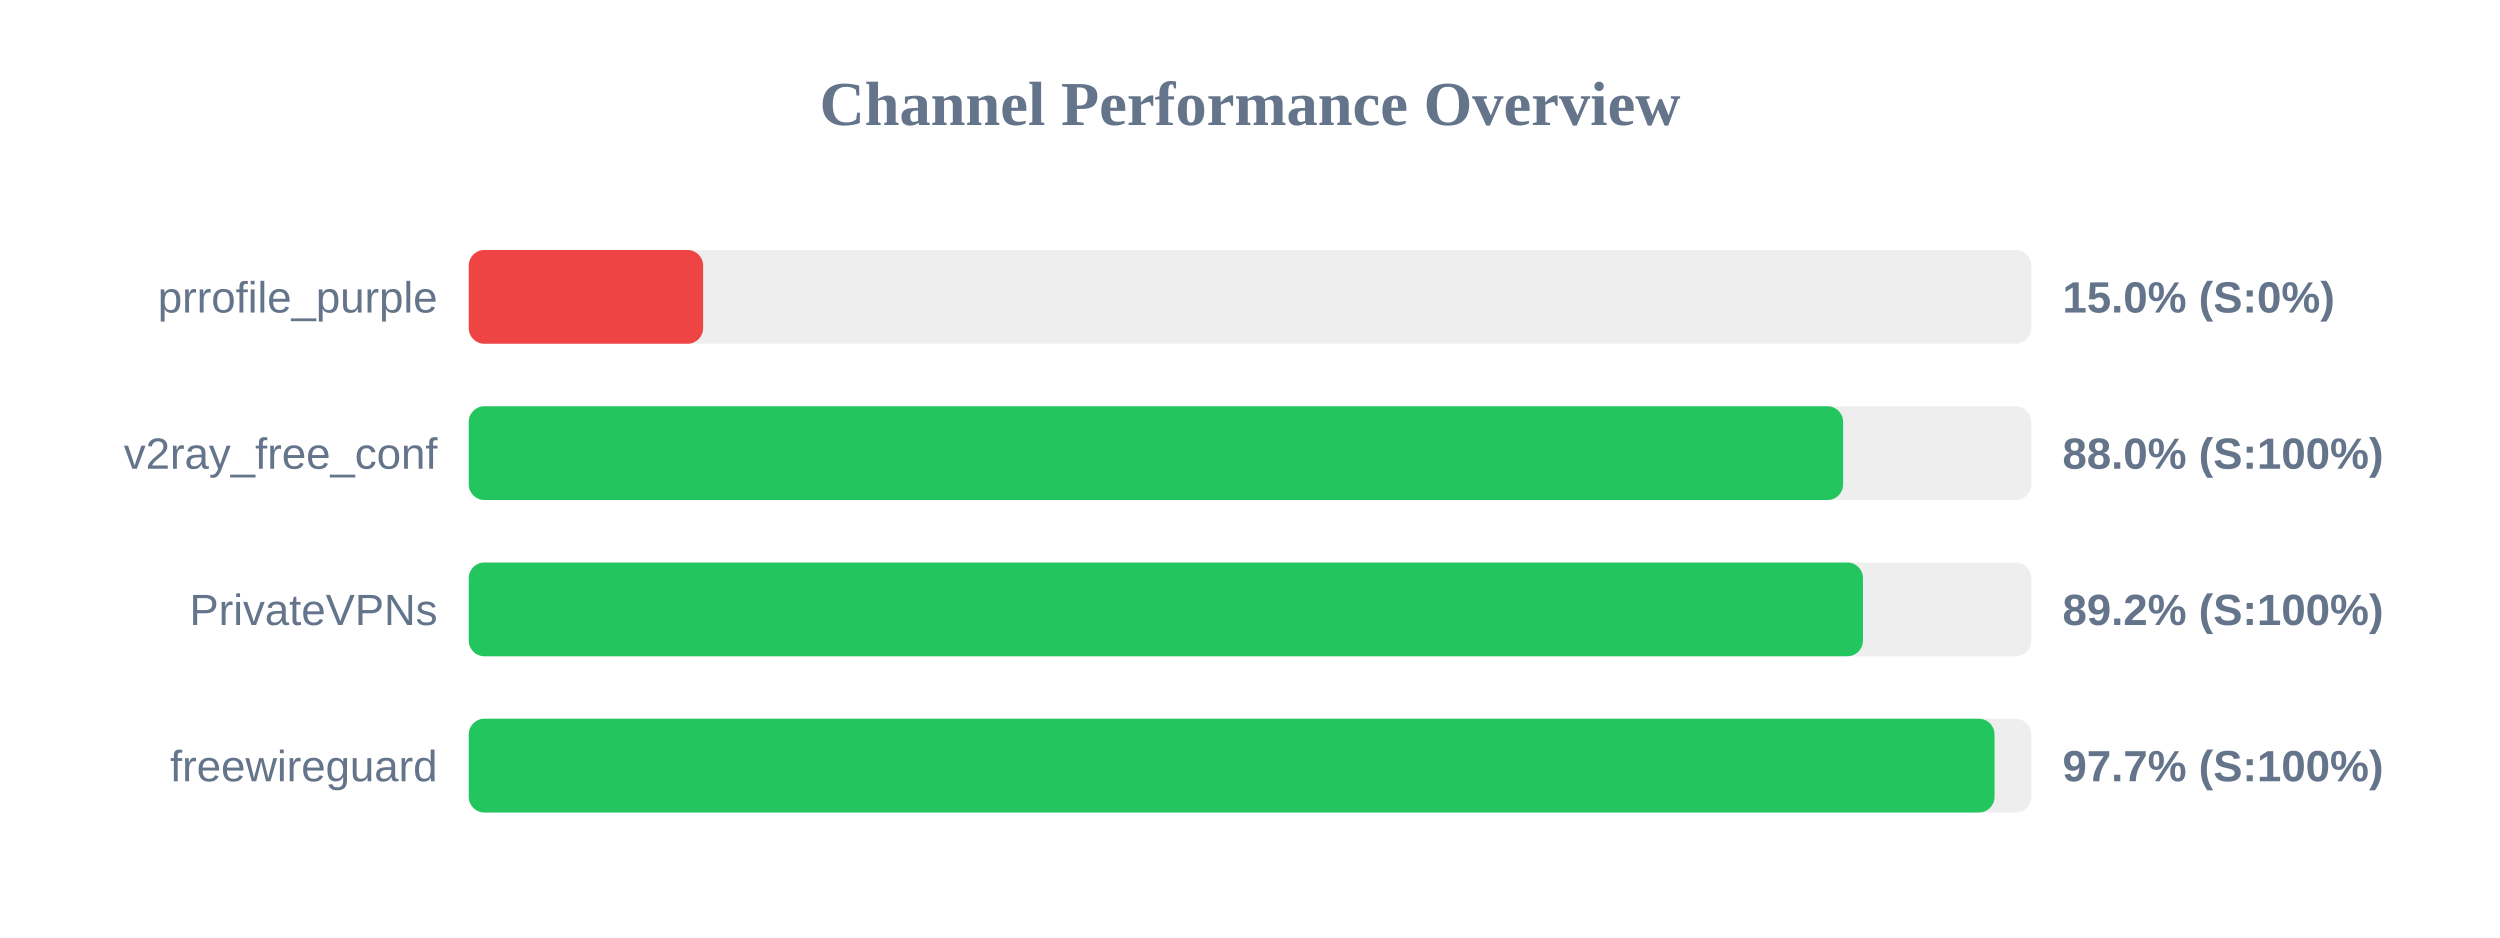
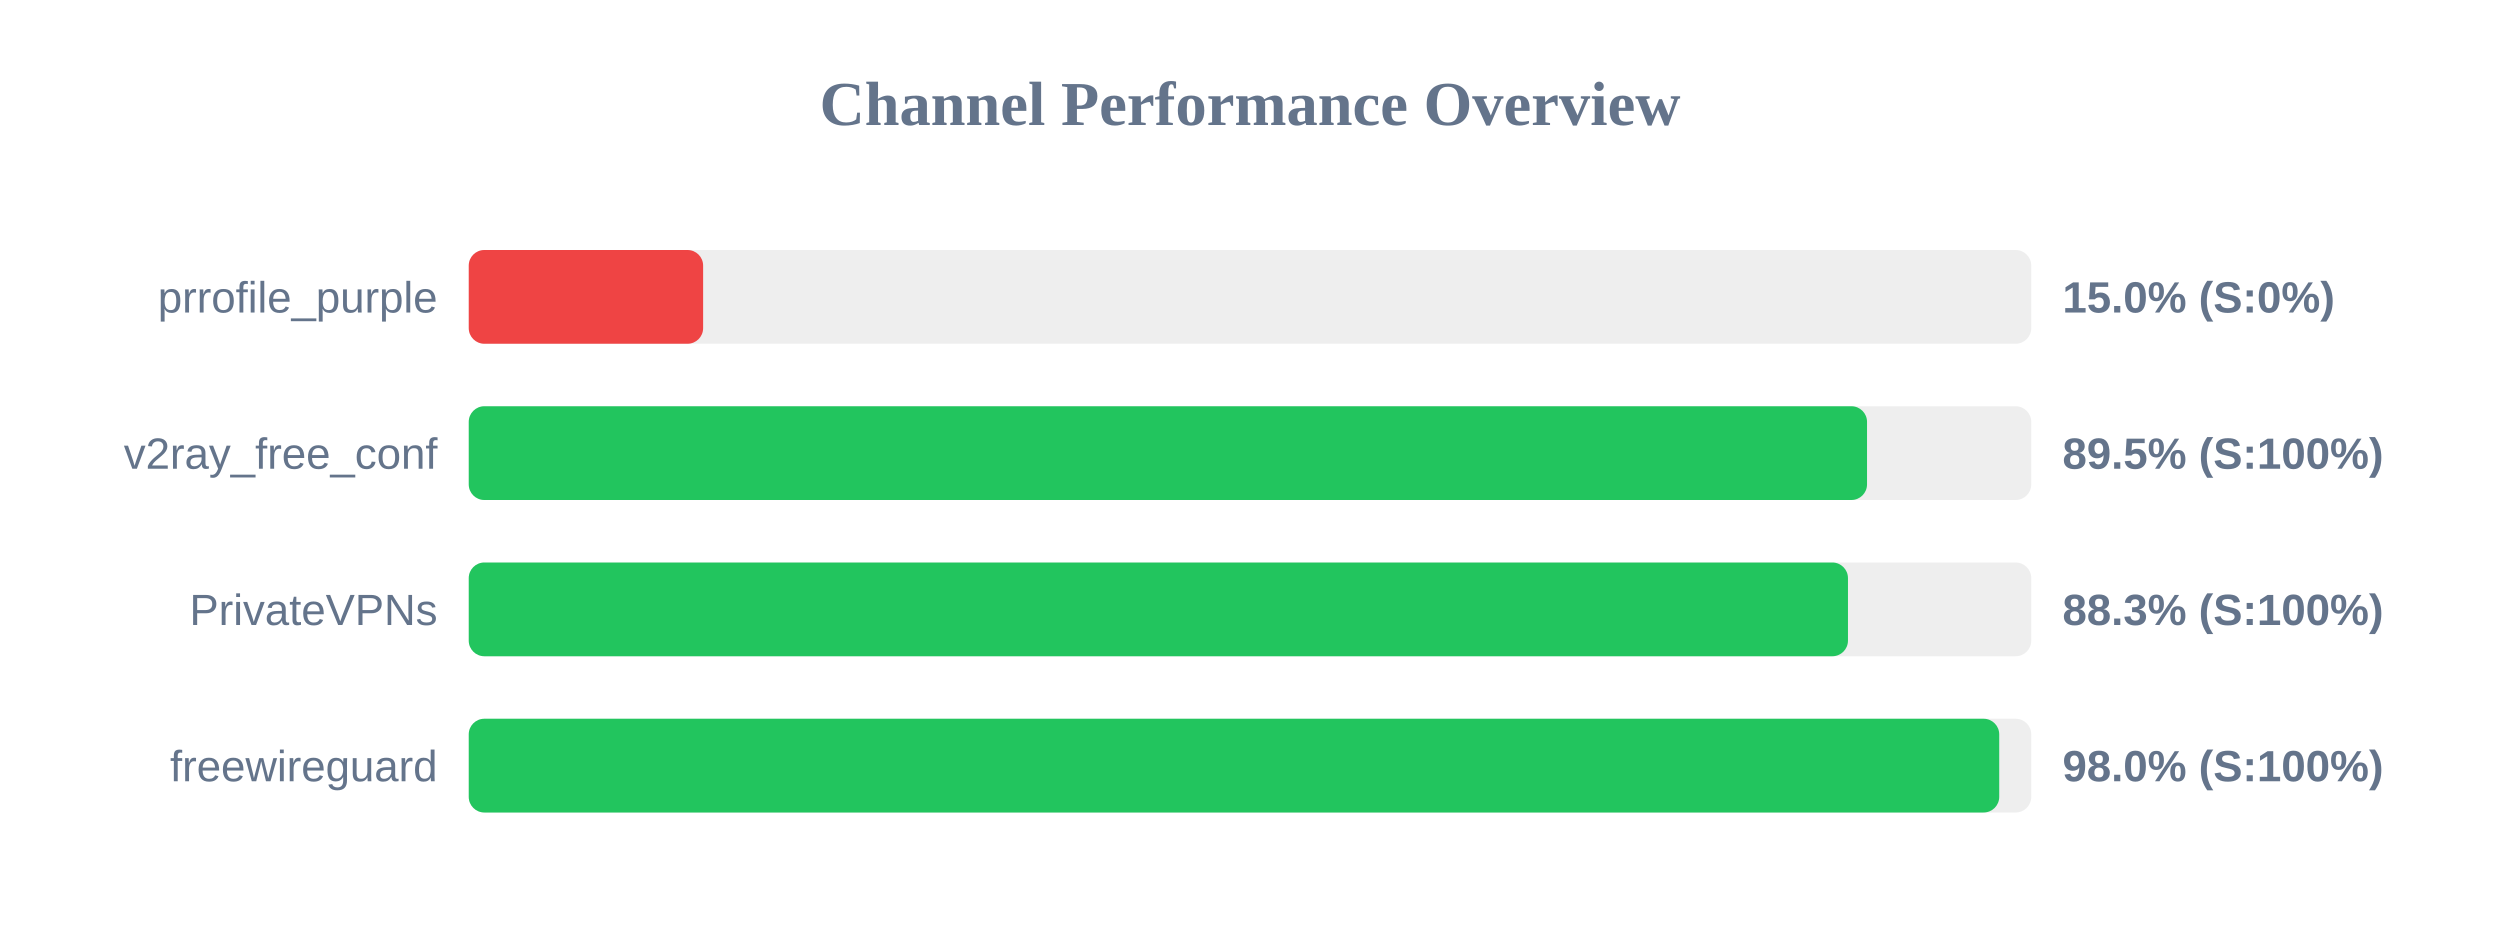
<svg xmlns="http://www.w3.org/2000/svg" width="800" height="300" version="1.1">
  <style>
        .row { font: 14px Arial; fill: #64748b; }
        .score { font: bold 14px Arial; fill: #64748b; }
    </style>
  <text x="400" y="40" text-anchor="middle" font-size="20px" font-weight="bold" fill="#64748b">Channel Performance Overview</text>
  <rect x="150" y="80" width="500" height="30" fill="#eee" rx="5" />
  <rect x="150" y="80" width="75.0" height="30" fill="#ef4444" rx="5" />
  <text x="140" y="100" text-anchor="end" class="row">prrofile_purple</text>
  <text x="660" y="100" text-anchor="start" class="score">15.0% (S:0%)</text>
  <rect x="150" y="130" width="500" height="30" fill="#eee" rx="5" />
-   <rect x="150" y="130" width="439.8" height="30" fill="#22c55e" rx="5" />
+   <rect x="150" y="130" width="447.45" height="30" fill="#22c55e" rx="5" />
  <text x="140" y="150" text-anchor="end" class="row">v2ray_free_conf</text>
-   <text x="660" y="150" text-anchor="start" class="score">88.0% (S:100%)</text>
+   <text x="660" y="150" text-anchor="start" class="score">89.5% (S:100%)</text>
  <rect x="150" y="180" width="500" height="30" fill="#eee" rx="5" />
-   <rect x="150" y="180" width="446.15" height="30" fill="#22c55e" rx="5" />
+   <rect x="150" y="180" width="441.35" height="30" fill="#22c55e" rx="5" />
  <text x="140" y="200" text-anchor="end" class="row">PrivateVPNs</text>
-   <text x="660" y="200" text-anchor="start" class="score">89.2% (S:100%)</text>
+   <text x="660" y="200" text-anchor="start" class="score">88.3% (S:100%)</text>
  <rect x="150" y="230" width="500" height="30" fill="#eee" rx="5" />
-   <rect x="150" y="230" width="488.25" height="30" fill="#22c55e" rx="5" />
+   <rect x="150" y="230" width="489.75" height="30" fill="#22c55e" rx="5" />
  <text x="140" y="250" text-anchor="end" class="row">freewireguard</text>
-   <text x="660" y="250" text-anchor="start" class="score">97.7% (S:100%)</text>
+   <text x="660" y="250" text-anchor="start" class="score">98.0% (S:100%)</text>
</svg>
